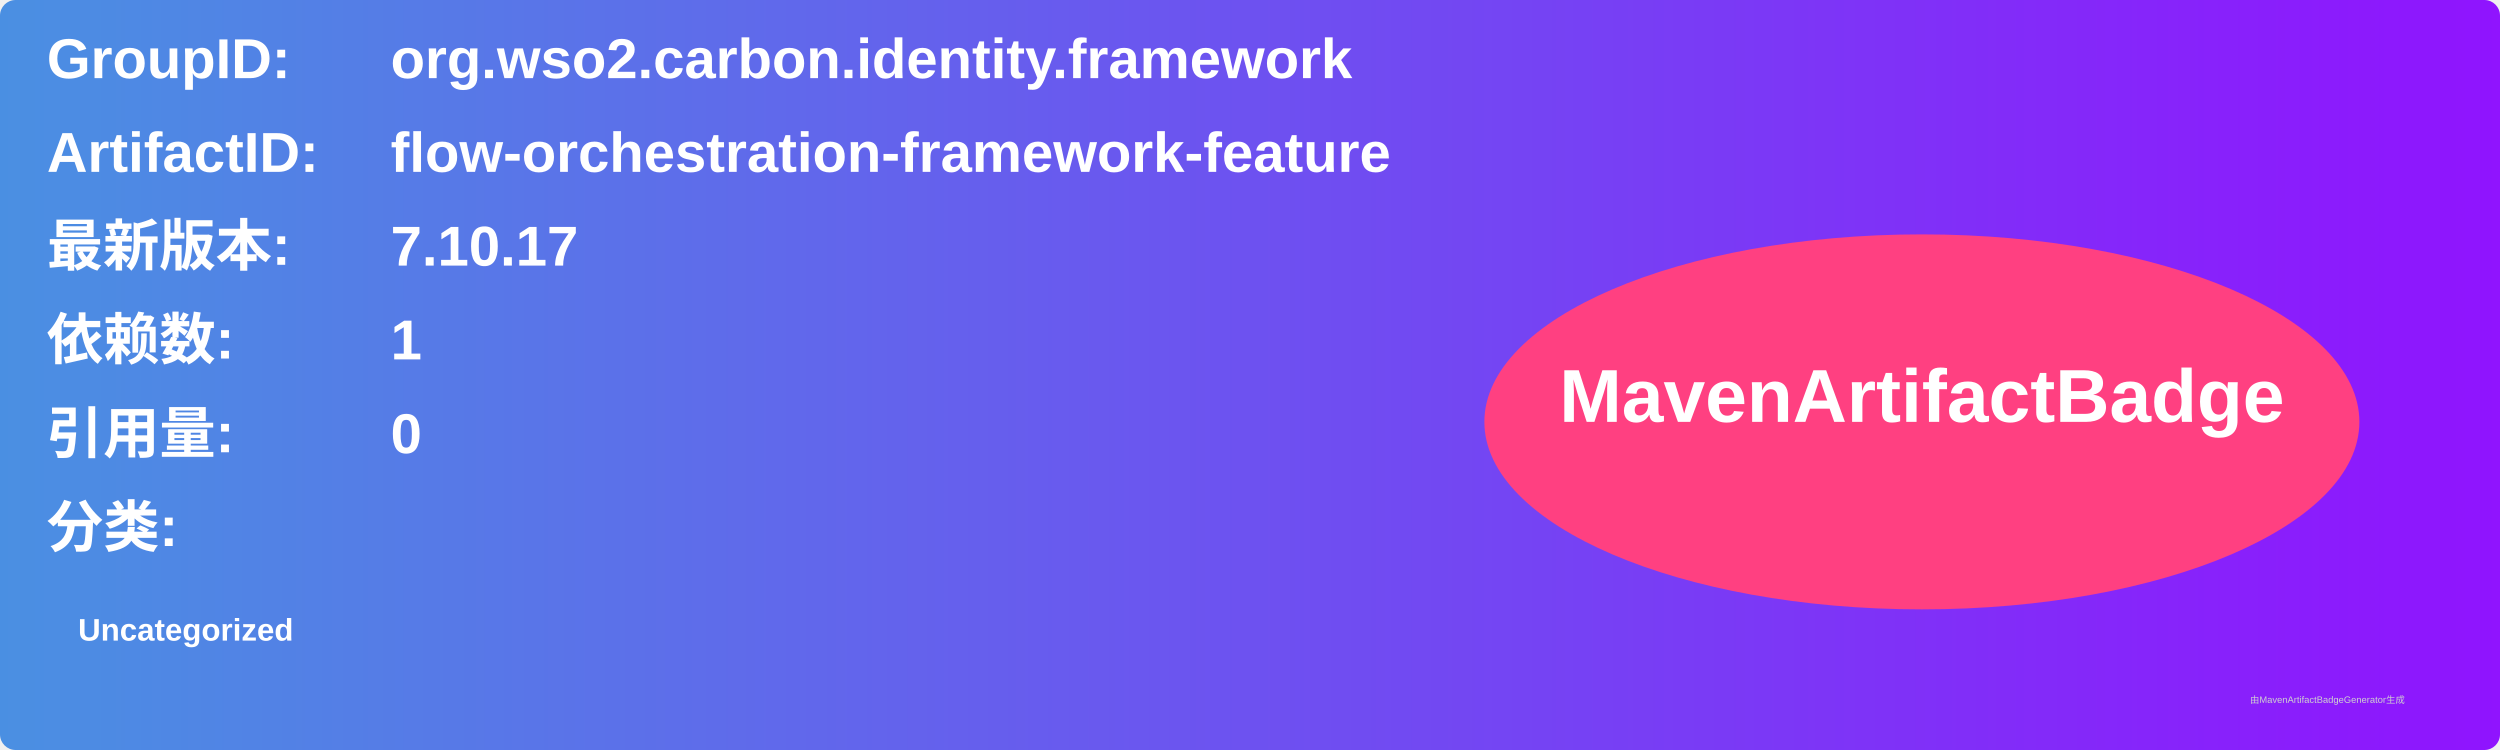
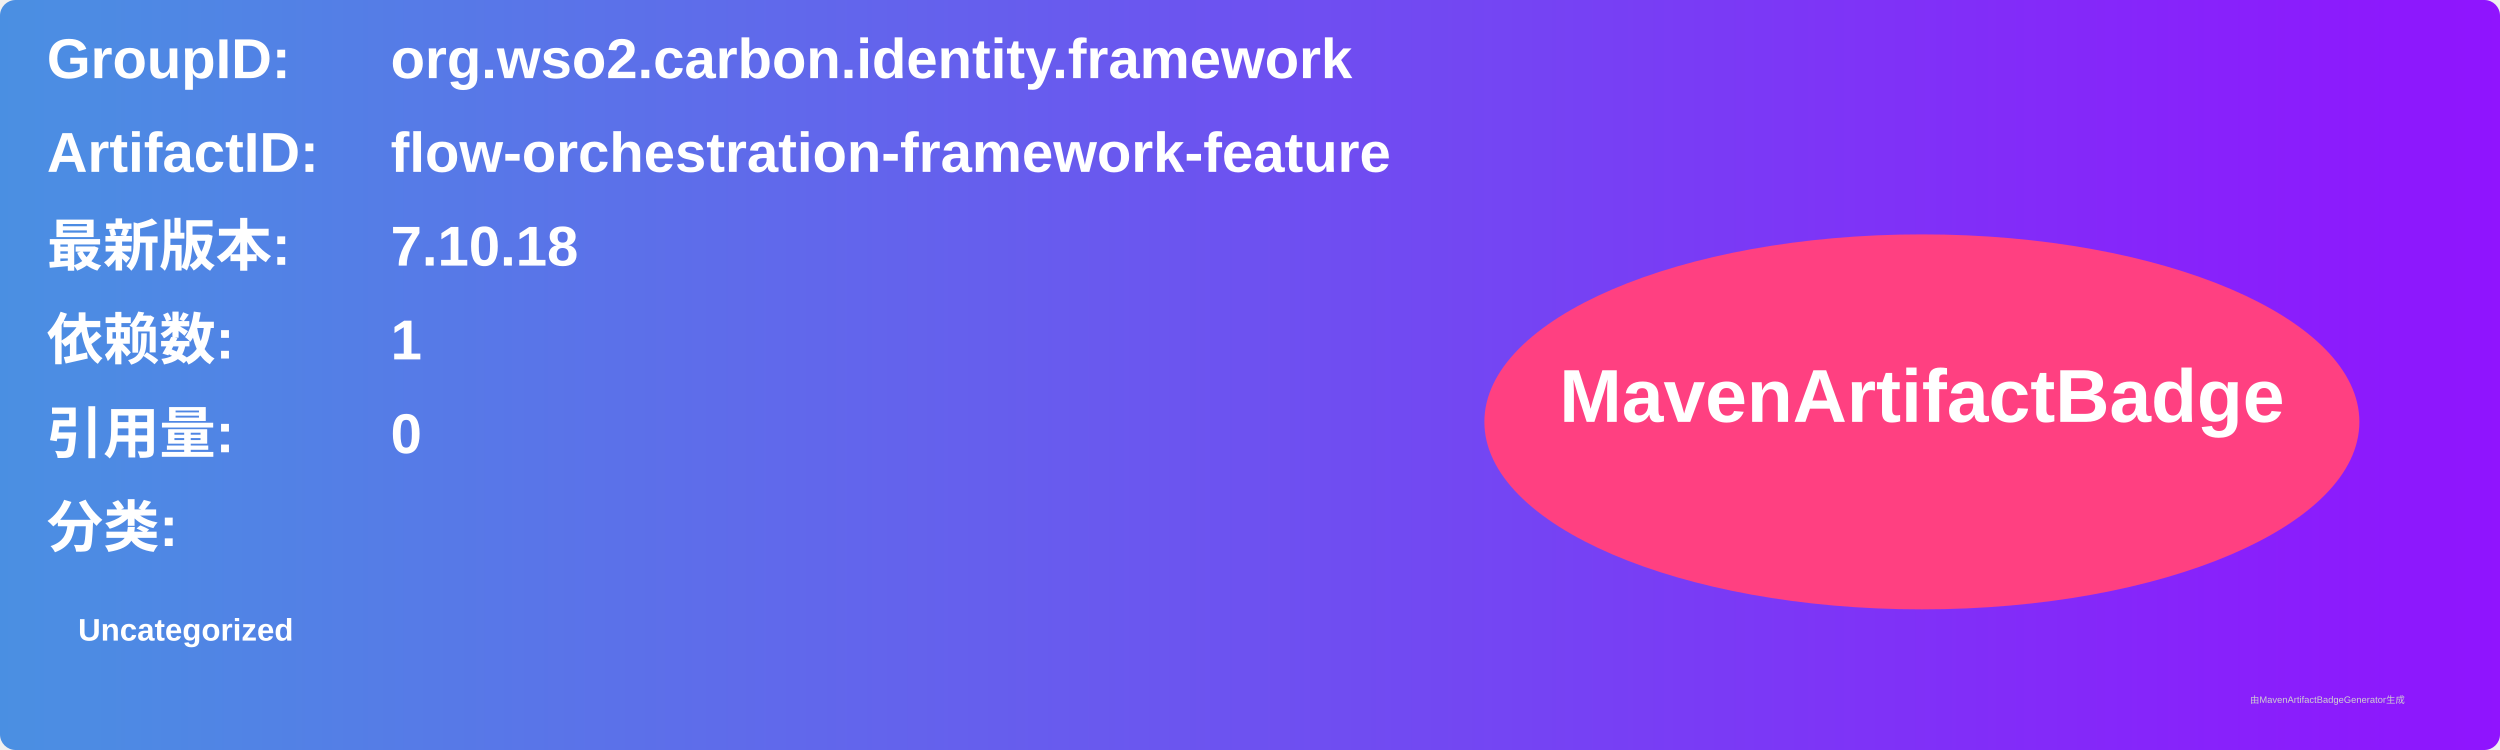
<svg xmlns="http://www.w3.org/2000/svg" width="800" height="240" viewBox="0 0 800 240">
  <linearGradient id="grad" x1="0%" y1="0%" x2="100%" y2="0%">
    <stop offset="0%" stop-color="#4a90e2" />
    <stop offset="100%" stop-color="#9013fe" />
  </linearGradient>
  <rect width="100%" height="100%" rx="5" ry="5" fill="url(#grad)" />
  <g transform="translate(15, 15)">
    <text x="0" y="10" font-family="Arial" font-size="18" fill="white" font-weight="bold" width="260">GroupID:</text>
    <text x="110" y="10" font-family="Arial" font-size="18" fill="white" font-weight="bold" width="460">org.wso2.carbon.identity.framework</text>
    <text x="0" y="40" font-family="Arial" font-size="18" fill="white" font-weight="bold" width="260">ArtifactID:</text>
    <text x="110" y="40" font-family="Arial" font-size="18" fill="white" font-weight="bold" width="460">flow-orchestration-framework-feature</text>
    <text x="0" y="70" font-family="Arial" font-size="18" fill="white" font-weight="bold">最新版本:</text>
    <text x="110" y="70" font-family="Arial" font-size="18" fill="white" font-weight="bold">
-       <tspan font-weight="bold">7.10.17</tspan>
+       <tspan font-weight="bold">7.10.18</tspan>
    </text>
    <text x="0" y="100" font-family="Arial" font-size="18" fill="white" font-weight="bold">依赖数: </text>
    <text x="110" y="100" font-family="Arial" font-size="18" fill="white">
      <tspan font-weight="bold">1</tspan>
    </text>
    <text x="0" y="130" font-family="Arial" font-size="18" fill="white" font-weight="bold">引用量: </text>
    <text x="110" y="130" font-family="Arial" font-size="18" fill="white">
      <tspan font-weight="bold">0</tspan>
    </text>
    <text x="0" y="160" font-family="Arial" font-size="18" fill="white" font-weight="bold">分类:</text>
    <text x="10" y="190" font-family="Arial" font-size="10" fill="white">
      <tspan font-weight="bold">Uncategorized</tspan>
    </text>
    <ellipse cx="600" cy="120" rx="140" ry="60" fill="#ff4081" />
    <text x="600" y="120" text-anchor="middle" font-family="Arial" font-size="24" fill="white" font-weight="bold">MavenArtifactBadge</text>
  </g>
  <text x="720" y="225" font-family="Arial" font-size="3" fill="#d0d0d0">由MavenArtifactBadgeGenerator生成</text>
</svg>
